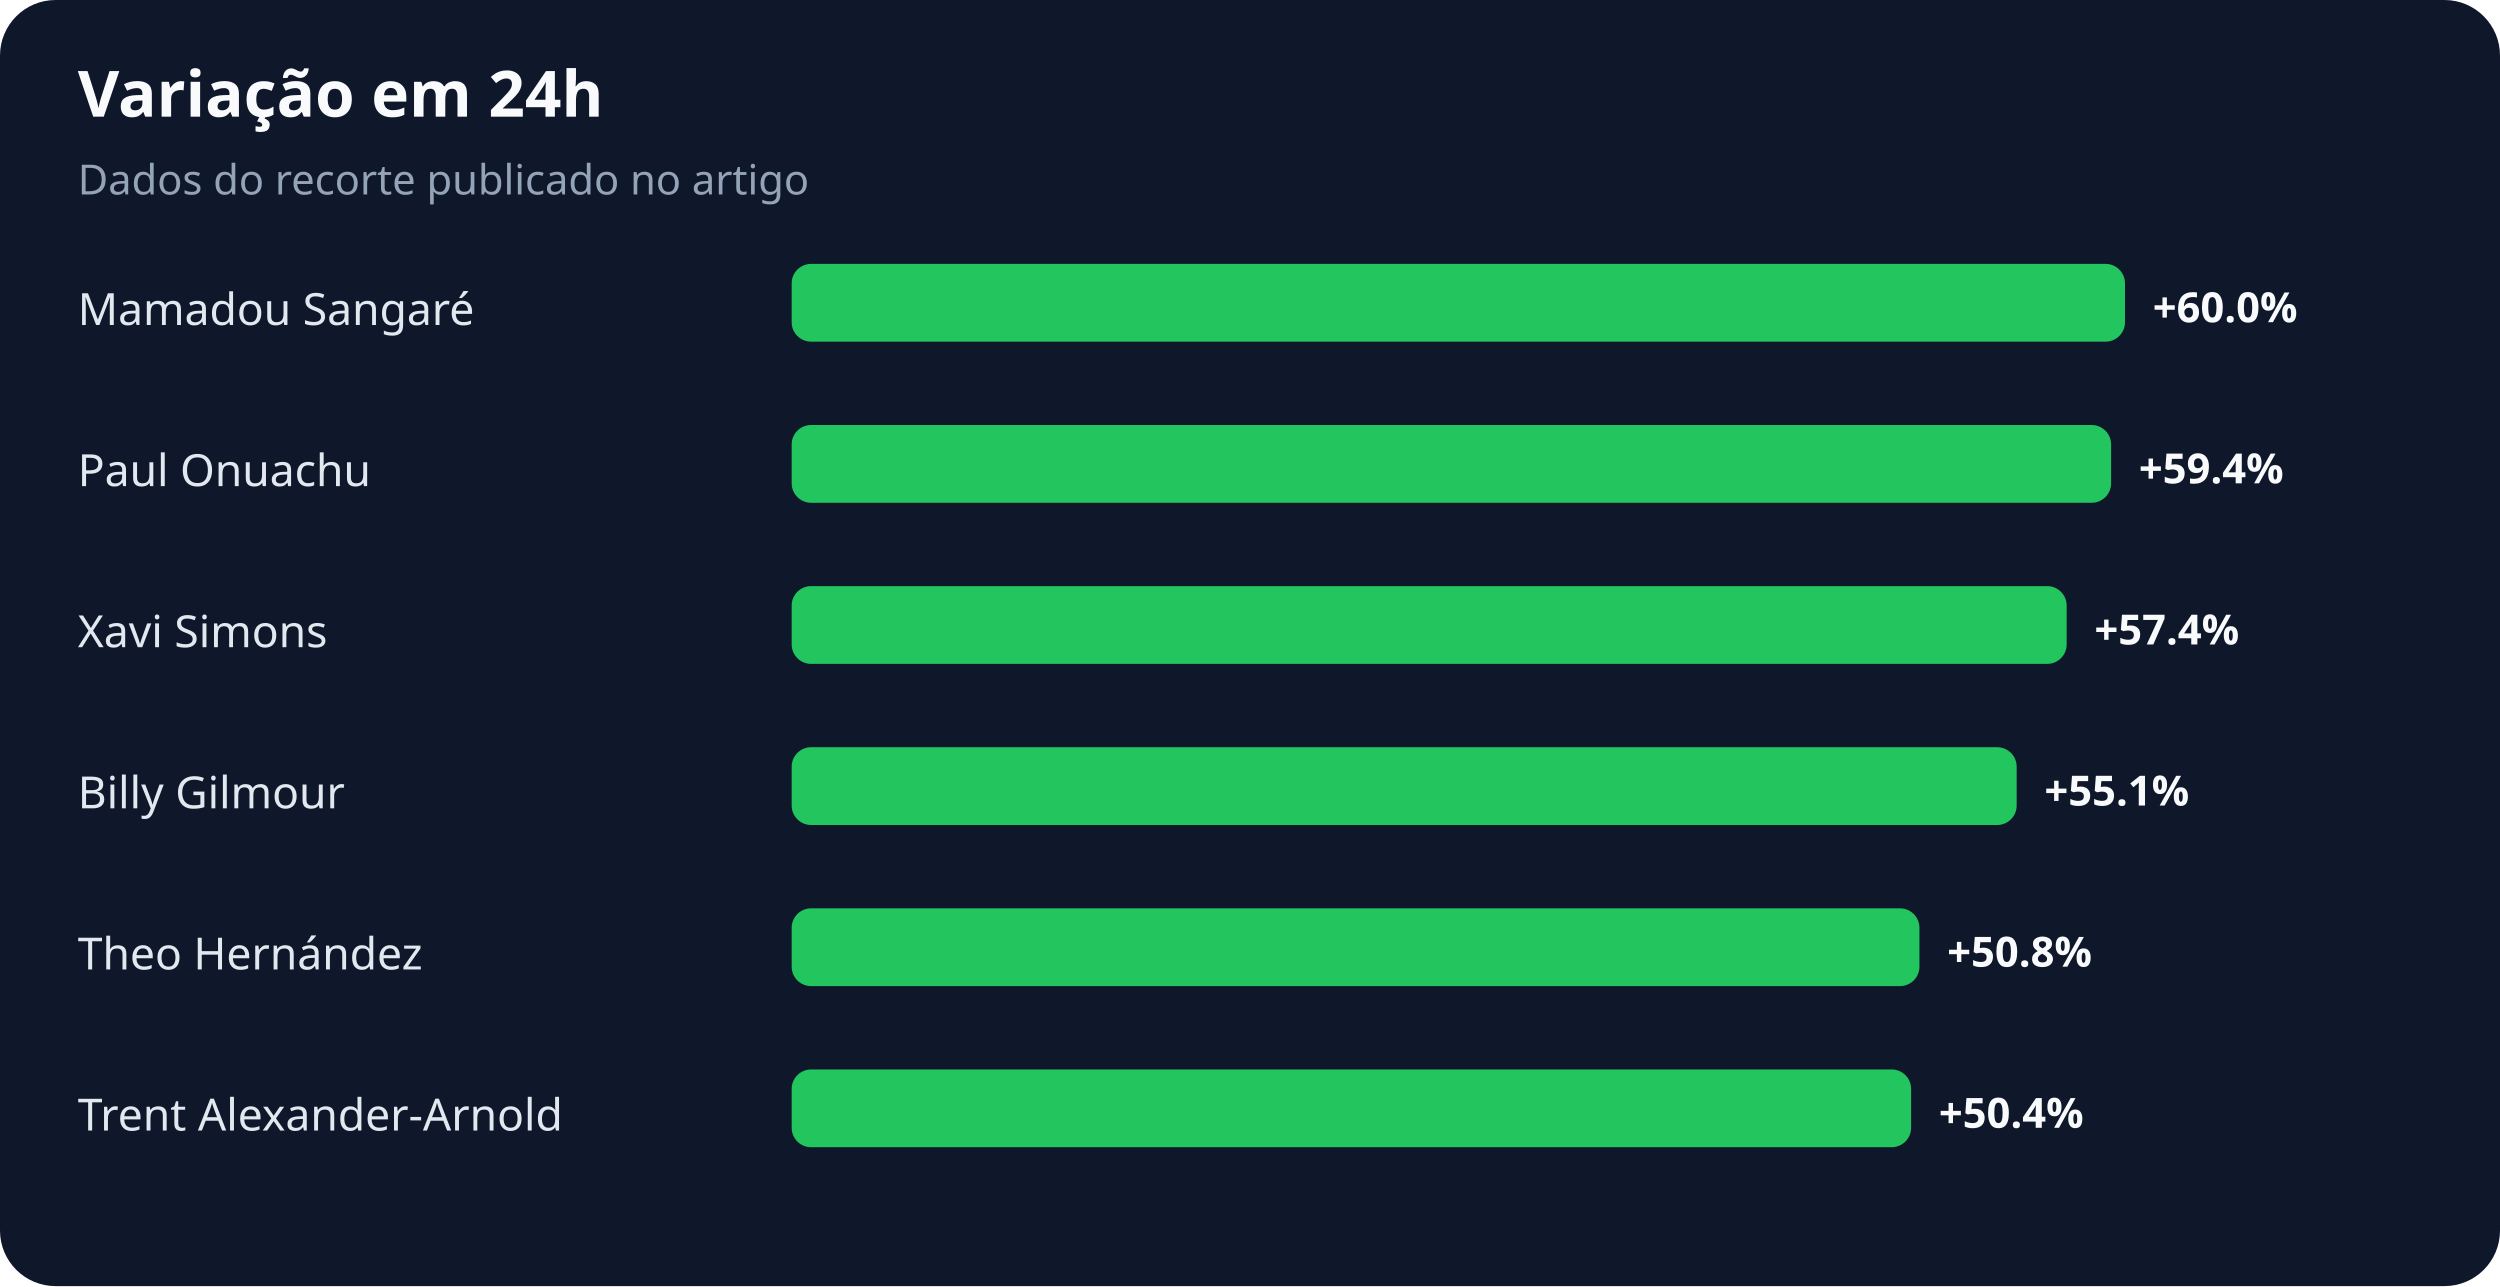
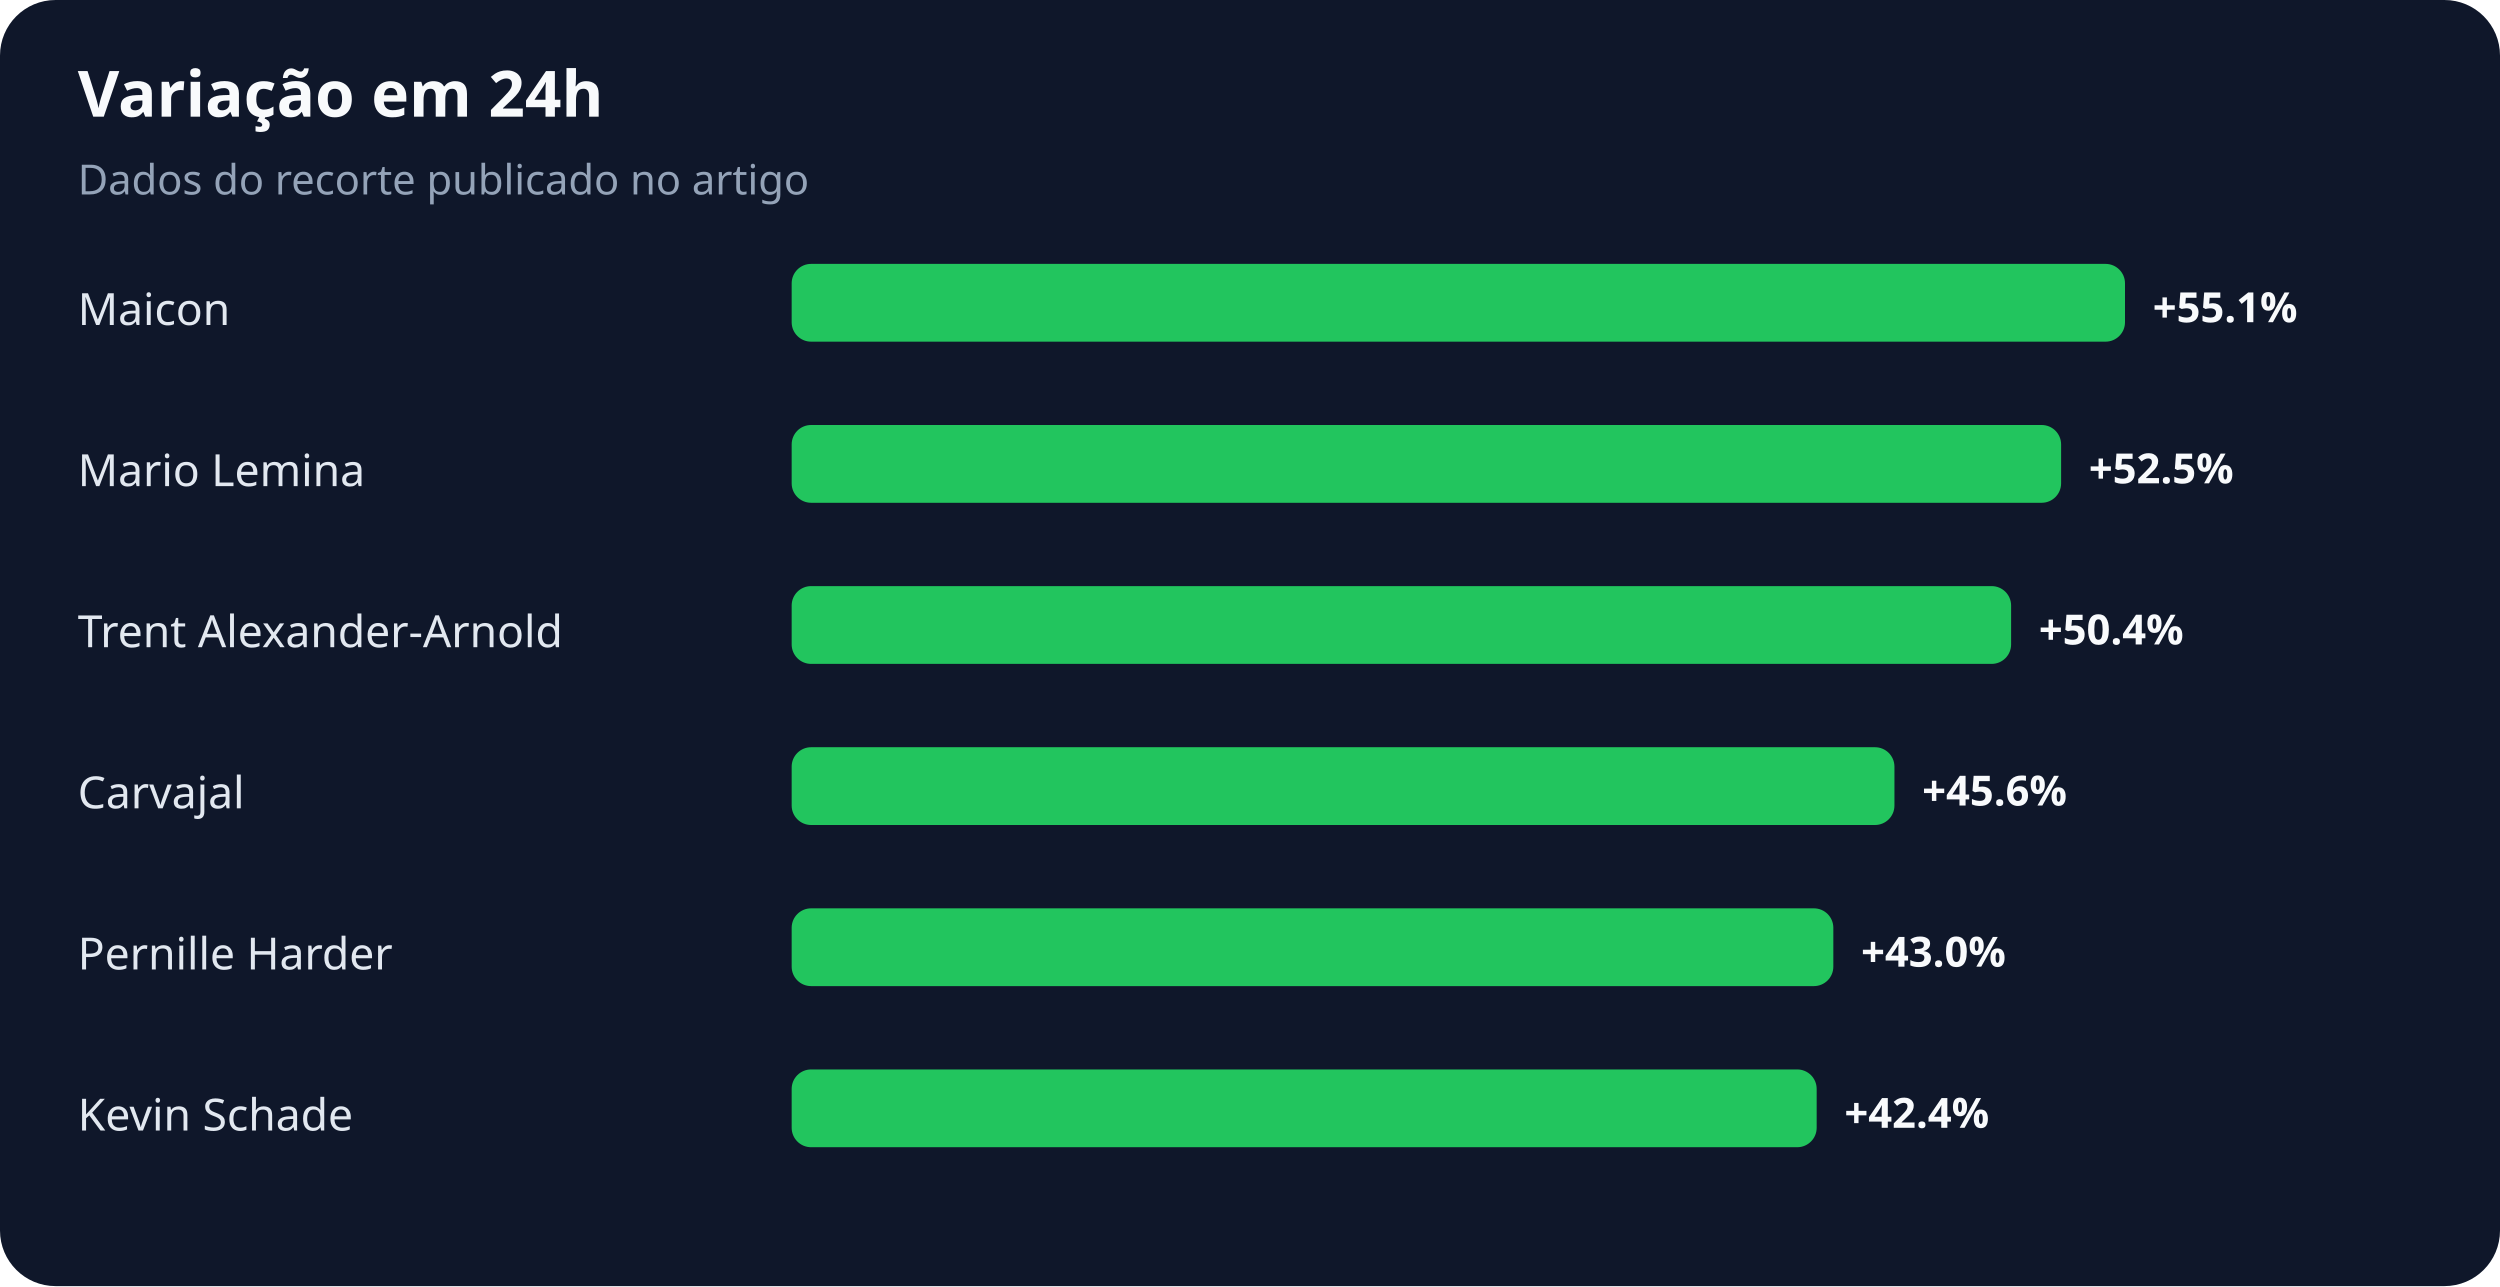
<svg xmlns="http://www.w3.org/2000/svg" width="900" height="463" viewBox="0 0 900 463" role="img" aria-labelledby="title desc">
  <rect width="100%" height="100%" rx="20" fill="#0f172a" />
  <text x="28" y="42" fill="#f8fafc" font-family="system-ui,sans-serif" font-size="23" font-weight="700">Variação em 24h</text>
  <text x="28" y="70" fill="#94a3b8" font-family="system-ui,sans-serif" font-size="15">Dados do recorte publicado no artigo</text>
-   <text x="28" y="117" fill="#e2e8f0" font-family="system-ui,sans-serif" font-size="16">Mamadou Sangaré</text>
+   <text x="28" y="117" fill="#e2e8f0" font-family="system-ui,sans-serif" font-size="16">Maicon</text>
  <rect x="285" y="95" width="480" height="28" rx="7" fill="#22c55e" />
-   <text x="775" y="116" fill="#f8fafc" font-family="system-ui,sans-serif" font-size="15" font-weight="700">+60.0%</text>
-   <text x="28" y="175" fill="#e2e8f0" font-family="system-ui,sans-serif" font-size="16">Paul Onuachu</text>
-   <rect x="285" y="153" width="475" height="28" rx="7" fill="#22c55e" />
-   <text x="770" y="174" fill="#f8fafc" font-family="system-ui,sans-serif" font-size="15" font-weight="700">+59.4%</text>
-   <text x="28" y="233" fill="#e2e8f0" font-family="system-ui,sans-serif" font-size="16">Xavi Simons</text>
-   <rect x="285" y="211" width="459" height="28" rx="7" fill="#22c55e" />
-   <text x="754" y="232" fill="#f8fafc" font-family="system-ui,sans-serif" font-size="15" font-weight="700">+57.4%</text>
-   <text x="28" y="291" fill="#e2e8f0" font-family="system-ui,sans-serif" font-size="16">Billy Gilmour</text>
-   <rect x="285" y="269" width="441" height="28" rx="7" fill="#22c55e" />
-   <text x="736" y="290" fill="#f8fafc" font-family="system-ui,sans-serif" font-size="15" font-weight="700">+55.1%</text>
-   <text x="28" y="349" fill="#e2e8f0" font-family="system-ui,sans-serif" font-size="16">Theo Hernández</text>
-   <rect x="285" y="327" width="406" height="28" rx="7" fill="#22c55e" />
-   <text x="701" y="348" fill="#f8fafc" font-family="system-ui,sans-serif" font-size="15" font-weight="700">+50.8%</text>
-   <text x="28" y="407" fill="#e2e8f0" font-family="system-ui,sans-serif" font-size="16">Trent Alexander-Arnold</text>
-   <rect x="285" y="385" width="403" height="28" rx="7" fill="#22c55e" />
-   <text x="698" y="406" fill="#f8fafc" font-family="system-ui,sans-serif" font-size="15" font-weight="700">+50.4%</text>
+   <text x="775" y="116" fill="#f8fafc" font-family="system-ui,sans-serif" font-size="15" font-weight="700">+55.1%</text>
+   <text x="28" y="175" fill="#e2e8f0" font-family="system-ui,sans-serif" font-size="16">Mario Lemina</text>
+   <rect x="285" y="153" width="457" height="28" rx="7" fill="#22c55e" />
+   <text x="752" y="174" fill="#f8fafc" font-family="system-ui,sans-serif" font-size="15" font-weight="700">+52.5%</text>
+   <text x="28" y="233" fill="#e2e8f0" font-family="system-ui,sans-serif" font-size="16">Trent Alexander-Arnold</text>
+   <rect x="285" y="211" width="439" height="28" rx="7" fill="#22c55e" />
+   <text x="734" y="232" fill="#f8fafc" font-family="system-ui,sans-serif" font-size="15" font-weight="700">+50.4%</text>
+   <text x="28" y="291" fill="#e2e8f0" font-family="system-ui,sans-serif" font-size="16">Carvajal</text>
+   <rect x="285" y="269" width="397" height="28" rx="7" fill="#22c55e" />
+   <text x="692" y="290" fill="#f8fafc" font-family="system-ui,sans-serif" font-size="15" font-weight="700">+45.6%</text>
+   <text x="28" y="349" fill="#e2e8f0" font-family="system-ui,sans-serif" font-size="16">Pernille Harder</text>
+   <rect x="285" y="327" width="375" height="28" rx="7" fill="#22c55e" />
+   <text x="670" y="348" fill="#f8fafc" font-family="system-ui,sans-serif" font-size="15" font-weight="700">+43.0%</text>
+   <text x="28" y="407" fill="#e2e8f0" font-family="system-ui,sans-serif" font-size="16">Kevin Schade</text>
+   <rect x="285" y="385" width="369" height="28" rx="7" fill="#22c55e" />
+   <text x="664" y="406" fill="#f8fafc" font-family="system-ui,sans-serif" font-size="15" font-weight="700">+42.4%</text>
</svg>
